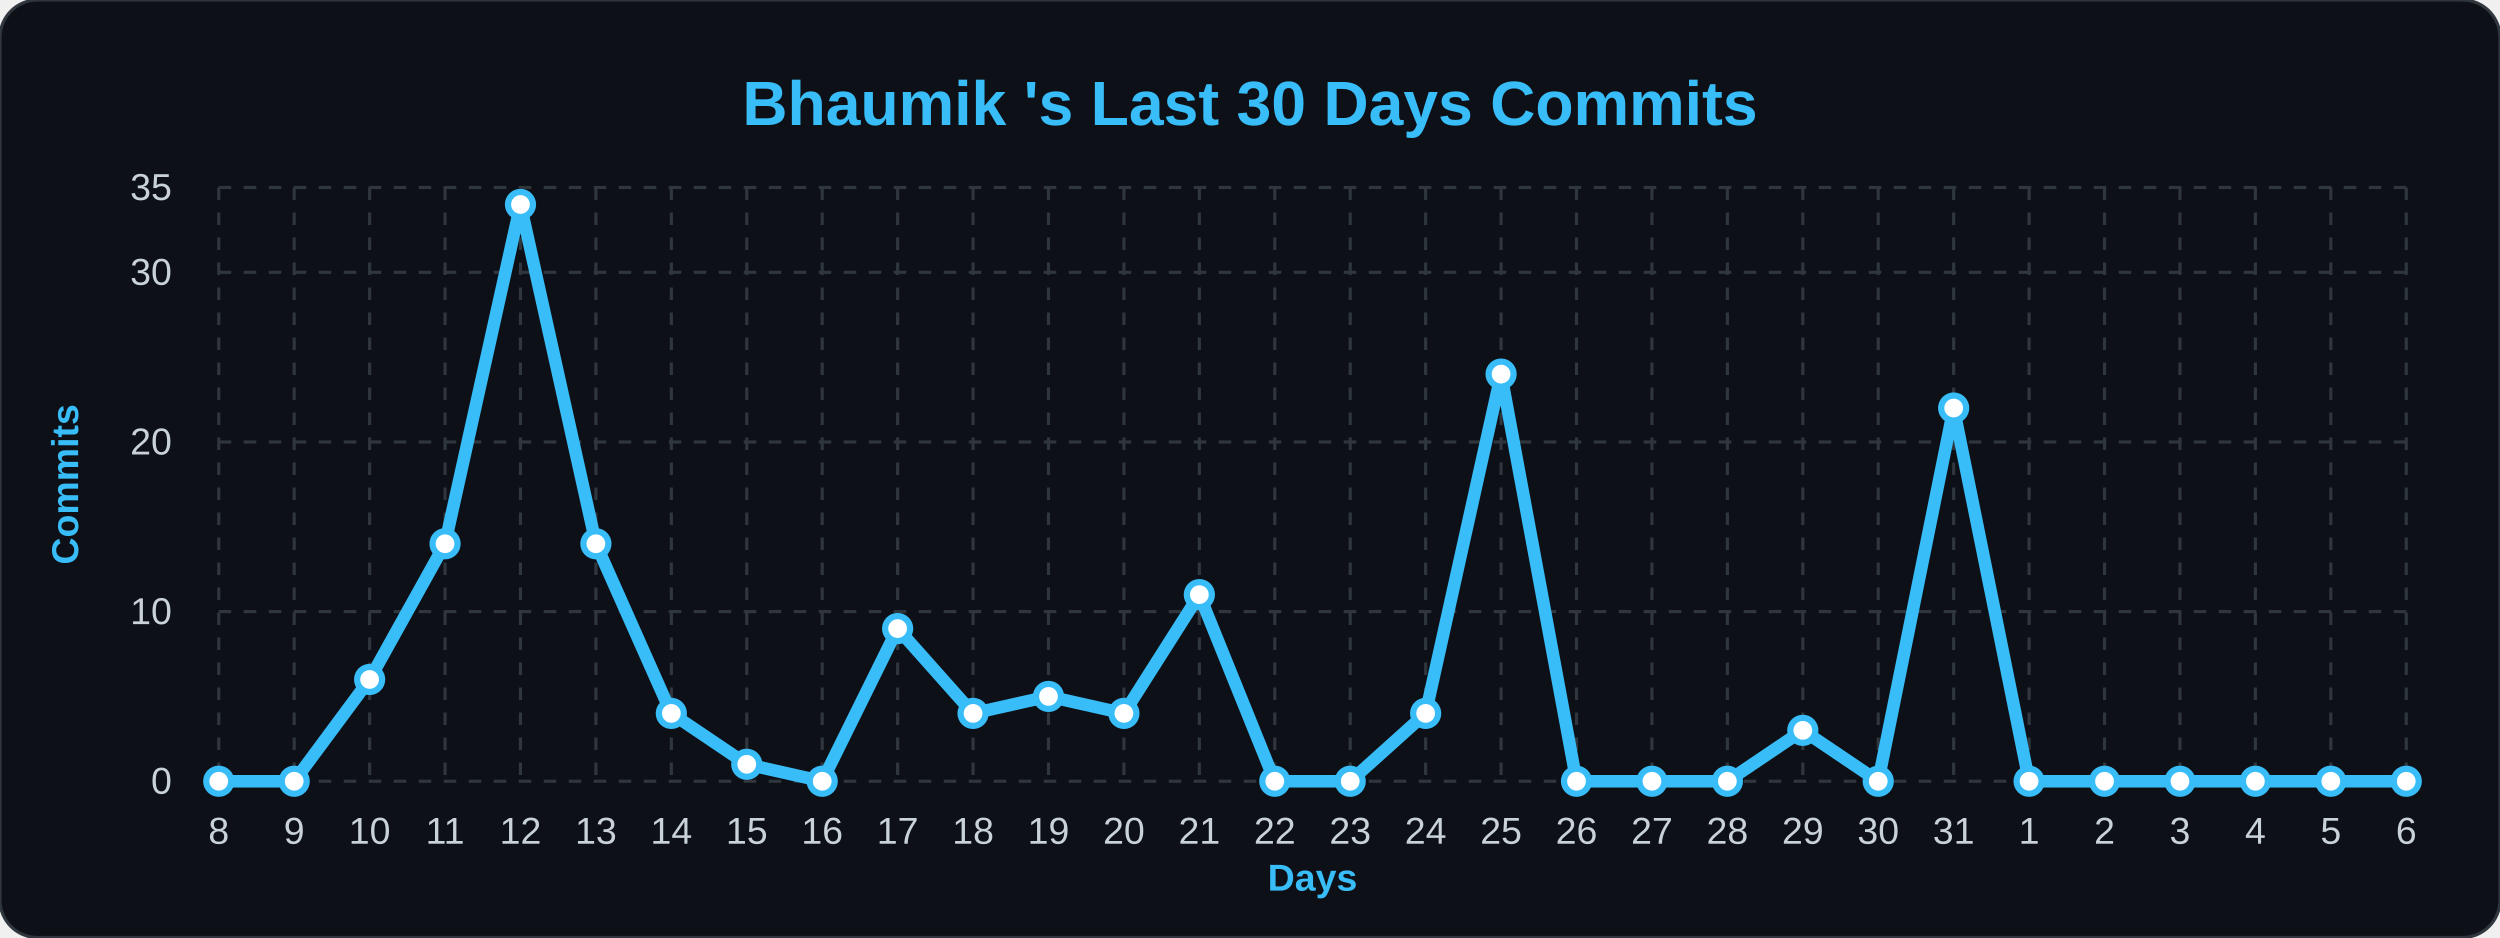
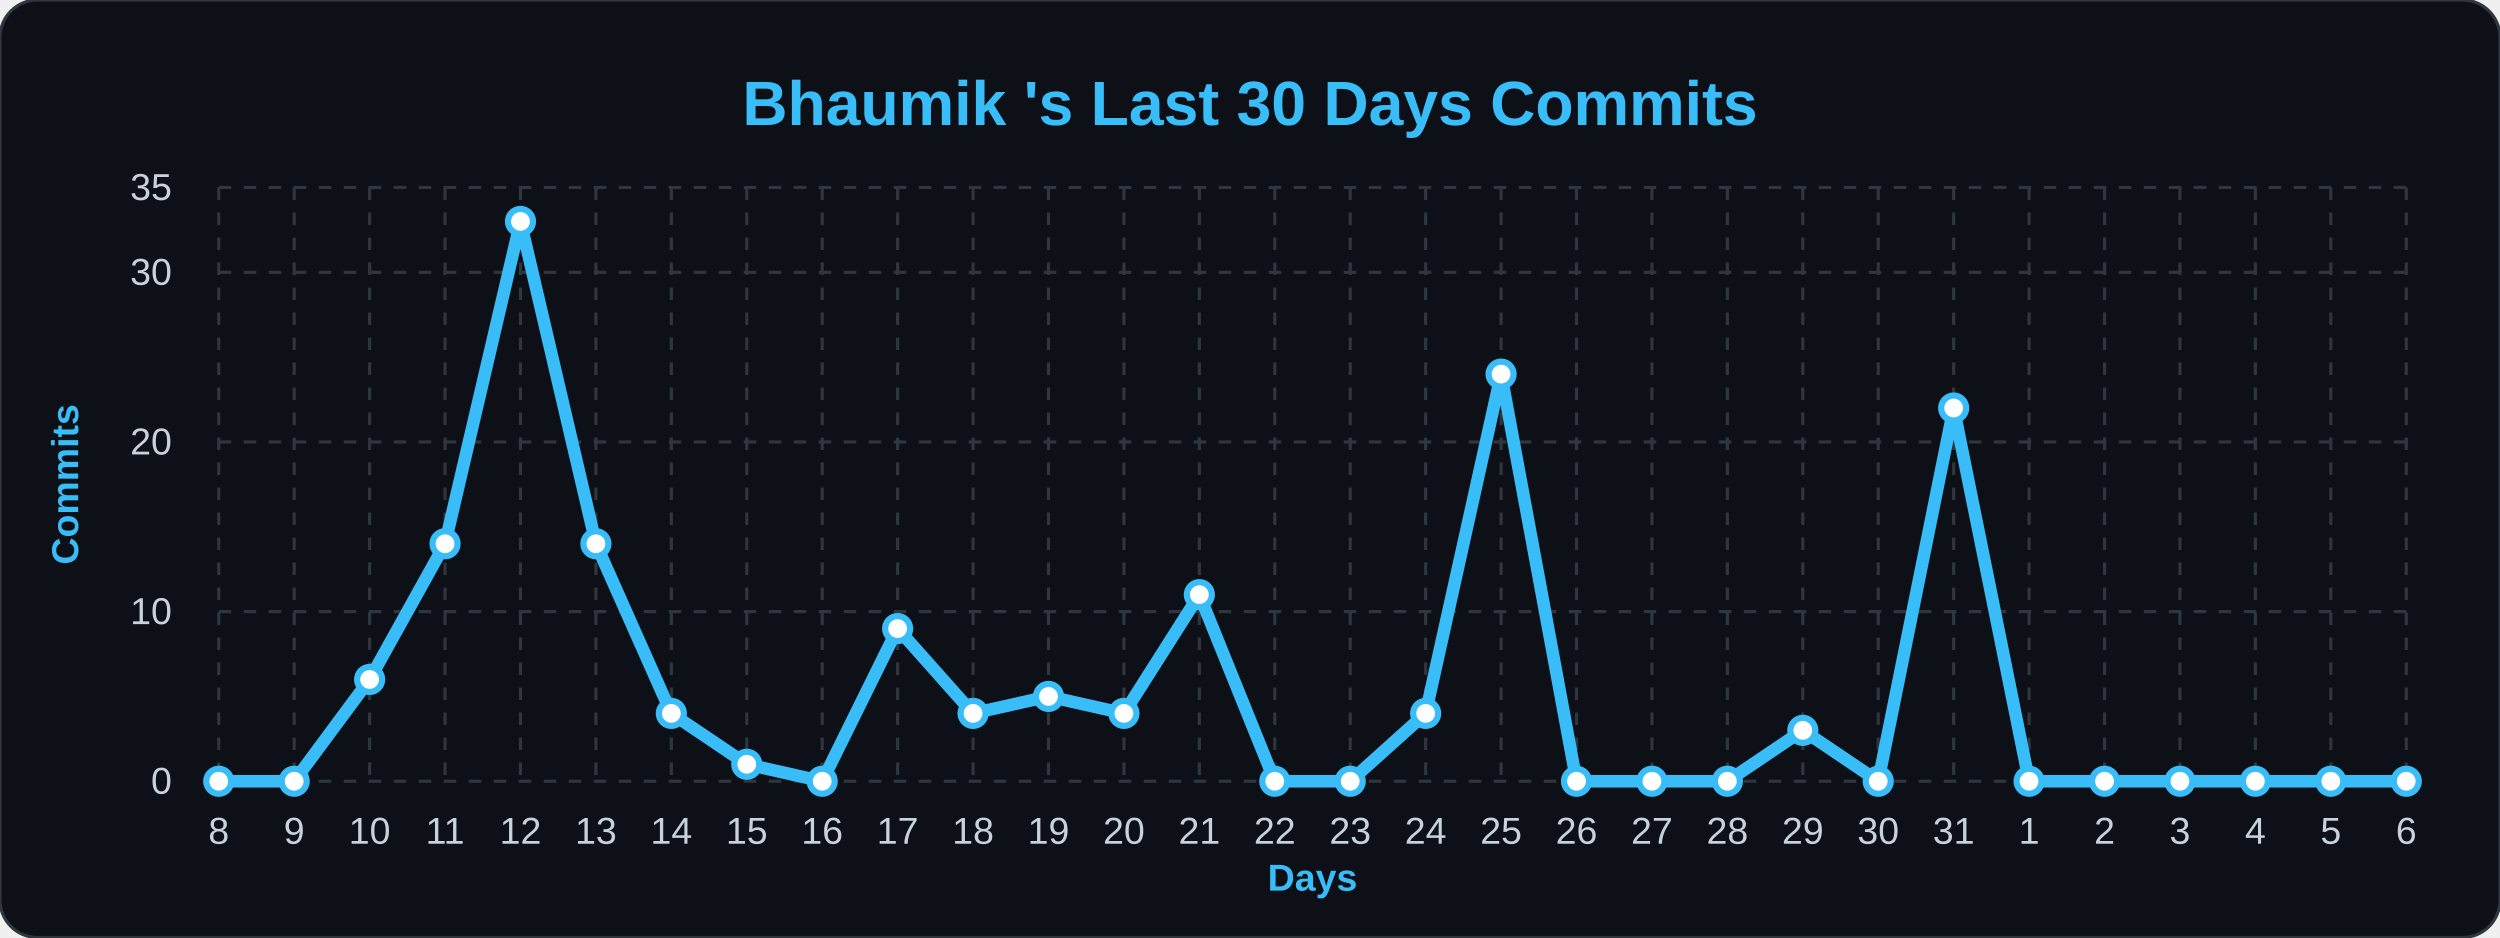
<svg xmlns="http://www.w3.org/2000/svg" width="100%" viewBox="0 0 800 300">
  <style>
        .bg { fill: #0d1117; }
        .title { font: bold 20px 'Segoe UI', Arial, sans-serif; fill: #38bdf8; }
        .axis-label { font: bold 12px 'Segoe UI', Arial, sans-serif; fill: #38bdf8; }
        .tick-label { font: 12px 'Segoe UI', Arial, sans-serif; fill: #c9d1d9; }
        .grid { stroke: #30363d; stroke-width: 1; stroke-dasharray: 4 4; }
        .line { fill: none; stroke: #38bdf8; stroke-width: 4; stroke-linejoin: round; }
        .dot { fill: #ffffff; stroke: #38bdf8; stroke-width: 2; }
    </style>
  <rect width="800" height="300" rx="12" class="bg" stroke="#30363d" stroke-width="1" />
  <text x="400" y="40" class="title" text-anchor="middle">Bhaumik 's Last 30 Days Commits</text>
  <text x="25" y="155" class="axis-label" text-anchor="middle" transform="rotate(-90 25,155)">Commits</text>
  <text x="420" y="285" class="axis-label" text-anchor="middle">Days</text>
  <line x1="70" y1="250.0" x2="770" y2="250.0" class="grid" />
  <text x="55" y="254.0" class="tick-label" text-anchor="end">0</text>
  <line x1="70" y1="195.714" x2="770" y2="195.714" class="grid" />
  <text x="55" y="199.714" class="tick-label" text-anchor="end">10</text>
  <line x1="70" y1="141.429" x2="770" y2="141.429" class="grid" />
  <text x="55" y="145.429" class="tick-label" text-anchor="end">20</text>
  <line x1="70" y1="87.143" x2="770" y2="87.143" class="grid" />
  <text x="55" y="91.143" class="tick-label" text-anchor="end">30</text>
  <line x1="70" y1="60.0" x2="770" y2="60.0" class="grid" />
  <text x="55" y="64.0" class="tick-label" text-anchor="end">35</text>
  <line x1="70.0" y1="60" x2="70.0" y2="250" class="grid" />
  <text x="70.0" y="270" class="tick-label" text-anchor="middle">8</text>
  <line x1="94.138" y1="60" x2="94.138" y2="250" class="grid" />
  <text x="94.138" y="270" class="tick-label" text-anchor="middle">9</text>
  <line x1="118.276" y1="60" x2="118.276" y2="250" class="grid" />
  <text x="118.276" y="270" class="tick-label" text-anchor="middle">10</text>
  <line x1="142.414" y1="60" x2="142.414" y2="250" class="grid" />
  <text x="142.414" y="270" class="tick-label" text-anchor="middle">11</text>
  <line x1="166.552" y1="60" x2="166.552" y2="250" class="grid" />
  <text x="166.552" y="270" class="tick-label" text-anchor="middle">12</text>
  <line x1="190.69" y1="60" x2="190.69" y2="250" class="grid" />
  <text x="190.69" y="270" class="tick-label" text-anchor="middle">13</text>
  <line x1="214.828" y1="60" x2="214.828" y2="250" class="grid" />
  <text x="214.828" y="270" class="tick-label" text-anchor="middle">14</text>
  <line x1="238.966" y1="60" x2="238.966" y2="250" class="grid" />
  <text x="238.966" y="270" class="tick-label" text-anchor="middle">15</text>
  <line x1="263.103" y1="60" x2="263.103" y2="250" class="grid" />
  <text x="263.103" y="270" class="tick-label" text-anchor="middle">16</text>
  <line x1="287.241" y1="60" x2="287.241" y2="250" class="grid" />
  <text x="287.241" y="270" class="tick-label" text-anchor="middle">17</text>
  <line x1="311.379" y1="60" x2="311.379" y2="250" class="grid" />
  <text x="311.379" y="270" class="tick-label" text-anchor="middle">18</text>
  <line x1="335.517" y1="60" x2="335.517" y2="250" class="grid" />
  <text x="335.517" y="270" class="tick-label" text-anchor="middle">19</text>
  <line x1="359.655" y1="60" x2="359.655" y2="250" class="grid" />
  <text x="359.655" y="270" class="tick-label" text-anchor="middle">20</text>
  <line x1="383.793" y1="60" x2="383.793" y2="250" class="grid" />
  <text x="383.793" y="270" class="tick-label" text-anchor="middle">21</text>
  <line x1="407.931" y1="60" x2="407.931" y2="250" class="grid" />
  <text x="407.931" y="270" class="tick-label" text-anchor="middle">22</text>
  <line x1="432.069" y1="60" x2="432.069" y2="250" class="grid" />
  <text x="432.069" y="270" class="tick-label" text-anchor="middle">23</text>
  <line x1="456.207" y1="60" x2="456.207" y2="250" class="grid" />
  <text x="456.207" y="270" class="tick-label" text-anchor="middle">24</text>
  <line x1="480.345" y1="60" x2="480.345" y2="250" class="grid" />
  <text x="480.345" y="270" class="tick-label" text-anchor="middle">25</text>
  <line x1="504.483" y1="60" x2="504.483" y2="250" class="grid" />
  <text x="504.483" y="270" class="tick-label" text-anchor="middle">26</text>
  <line x1="528.621" y1="60" x2="528.621" y2="250" class="grid" />
  <text x="528.621" y="270" class="tick-label" text-anchor="middle">27</text>
  <line x1="552.759" y1="60" x2="552.759" y2="250" class="grid" />
  <text x="552.759" y="270" class="tick-label" text-anchor="middle">28</text>
  <line x1="576.897" y1="60" x2="576.897" y2="250" class="grid" />
  <text x="576.897" y="270" class="tick-label" text-anchor="middle">29</text>
  <line x1="601.034" y1="60" x2="601.034" y2="250" class="grid" />
  <text x="601.034" y="270" class="tick-label" text-anchor="middle">30</text>
  <line x1="625.172" y1="60" x2="625.172" y2="250" class="grid" />
  <text x="625.172" y="270" class="tick-label" text-anchor="middle">31</text>
  <line x1="649.31" y1="60" x2="649.31" y2="250" class="grid" />
  <text x="649.31" y="270" class="tick-label" text-anchor="middle">1</text>
  <line x1="673.448" y1="60" x2="673.448" y2="250" class="grid" />
  <text x="673.448" y="270" class="tick-label" text-anchor="middle">2</text>
  <line x1="697.586" y1="60" x2="697.586" y2="250" class="grid" />
  <text x="697.586" y="270" class="tick-label" text-anchor="middle">3</text>
  <line x1="721.724" y1="60" x2="721.724" y2="250" class="grid" />
  <text x="721.724" y="270" class="tick-label" text-anchor="middle">4</text>
  <line x1="745.862" y1="60" x2="745.862" y2="250" class="grid" />
  <text x="745.862" y="270" class="tick-label" text-anchor="middle">5</text>
  <line x1="770.0" y1="60" x2="770.0" y2="250" class="grid" />
  <text x="770.0" y="270" class="tick-label" text-anchor="middle">6</text>
-   <path d="M 70.0,250.0 L 94.138,250.0 L 118.276,217.429 L 142.414,174.0 L 166.552,65.429 L 190.69,174.0 L 214.828,228.286 L 238.966,244.571 L 263.103,250.0 L 287.241,201.143 L 311.379,228.286 L 335.517,222.857 L 359.655,228.286 L 383.793,190.286 L 407.931,250.0 L 432.069,250.0 L 456.207,228.286 L 480.345,119.714 L 504.483,250.0 L 528.621,250.0 L 552.759,250.0 L 576.897,233.714 L 601.034,250.0 L 625.172,130.571 L 649.31,250.0 L 673.448,250.0 L 697.586,250.0 L 721.724,250.0 L 745.862,250.0 L 770.0,250.0" class="line" />
+   <path d="M 70.0,250.0 L 94.138,250.0 L 118.276,217.429 L 142.414,174.0 L 166.552,70.857 L 190.69,174.0 L 214.828,228.286 L 238.966,244.571 L 263.103,250.0 L 287.241,201.143 L 311.379,228.286 L 335.517,222.857 L 359.655,228.286 L 383.793,190.286 L 407.931,250.0 L 432.069,250.0 L 456.207,228.286 L 480.345,119.714 L 504.483,250.0 L 528.621,250.0 L 552.759,250.0 L 576.897,233.714 L 601.034,250.0 L 625.172,130.571 L 649.31,250.0 L 673.448,250.0 L 697.586,250.0 L 721.724,250.0 L 745.862,250.0 L 770.0,250.0" class="line" />
  <g>
    <circle cx="70.0" cy="250.0" r="4" class="dot" />
  </g>
  <g>
    <circle cx="94.138" cy="250.0" r="4" class="dot" />
  </g>
  <g>
    <circle cx="118.276" cy="217.429" r="4" class="dot" />
  </g>
  <g>
    <circle cx="142.414" cy="174.0" r="4" class="dot" />
  </g>
  <g>
-     <circle cx="166.552" cy="65.429" r="4" class="dot" />
+     <circle cx="166.552" cy="70.857" r="4" class="dot" />
  </g>
  <g>
    <circle cx="190.69" cy="174.0" r="4" class="dot" />
  </g>
  <g>
    <circle cx="214.828" cy="228.286" r="4" class="dot" />
  </g>
  <g>
    <circle cx="238.966" cy="244.571" r="4" class="dot" />
  </g>
  <g>
    <circle cx="263.103" cy="250.0" r="4" class="dot" />
  </g>
  <g>
    <circle cx="287.241" cy="201.143" r="4" class="dot" />
  </g>
  <g>
    <circle cx="311.379" cy="228.286" r="4" class="dot" />
  </g>
  <g>
    <circle cx="335.517" cy="222.857" r="4" class="dot" />
  </g>
  <g>
    <circle cx="359.655" cy="228.286" r="4" class="dot" />
  </g>
  <g>
    <circle cx="383.793" cy="190.286" r="4" class="dot" />
  </g>
  <g>
    <circle cx="407.931" cy="250.0" r="4" class="dot" />
  </g>
  <g>
    <circle cx="432.069" cy="250.0" r="4" class="dot" />
  </g>
  <g>
    <circle cx="456.207" cy="228.286" r="4" class="dot" />
  </g>
  <g>
    <circle cx="480.345" cy="119.714" r="4" class="dot" />
  </g>
  <g>
    <circle cx="504.483" cy="250.0" r="4" class="dot" />
  </g>
  <g>
    <circle cx="528.621" cy="250.0" r="4" class="dot" />
  </g>
  <g>
    <circle cx="552.759" cy="250.0" r="4" class="dot" />
  </g>
  <g>
    <circle cx="576.897" cy="233.714" r="4" class="dot" />
  </g>
  <g>
    <circle cx="601.034" cy="250.0" r="4" class="dot" />
  </g>
  <g>
    <circle cx="625.172" cy="130.571" r="4" class="dot" />
  </g>
  <g>
    <circle cx="649.31" cy="250.0" r="4" class="dot" />
  </g>
  <g>
    <circle cx="673.448" cy="250.0" r="4" class="dot" />
  </g>
  <g>
    <circle cx="697.586" cy="250.0" r="4" class="dot" />
  </g>
  <g>
    <circle cx="721.724" cy="250.0" r="4" class="dot" />
  </g>
  <g>
    <circle cx="745.862" cy="250.0" r="4" class="dot" />
  </g>
  <g>
    <circle cx="770.0" cy="250.0" r="4" class="dot" />
  </g>
</svg>
